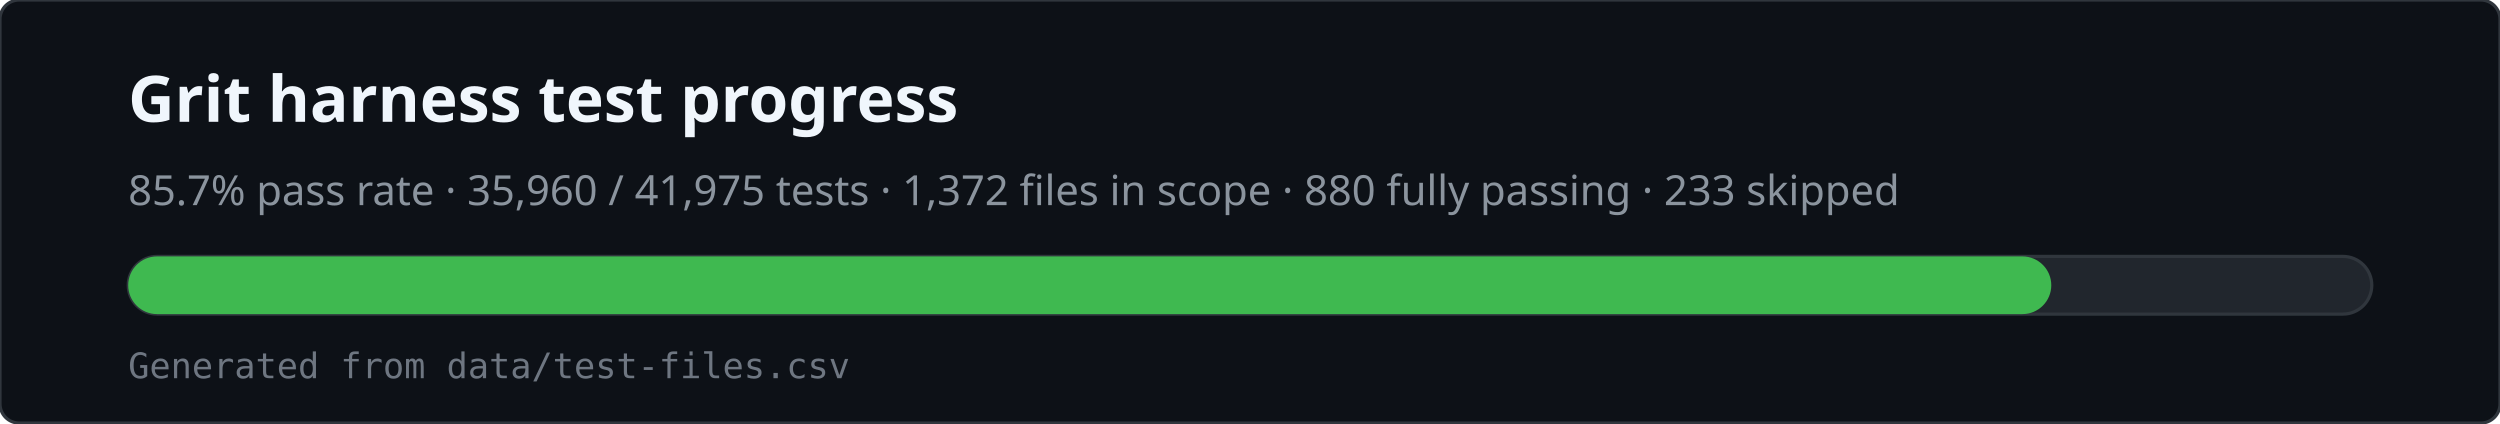
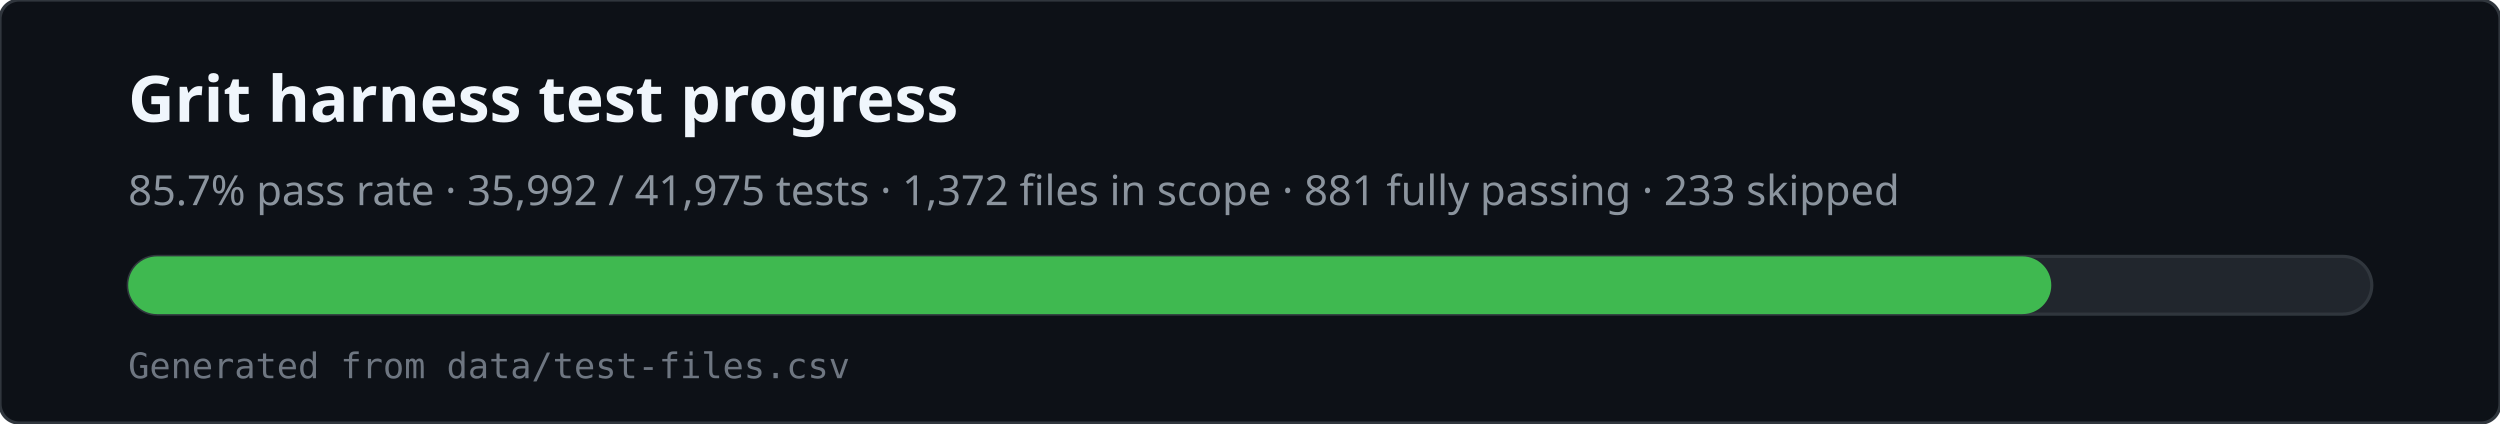
<svg xmlns="http://www.w3.org/2000/svg" viewBox="0 0 780 132" width="780" height="132" role="img" aria-labelledby="svg-title svg-desc">
  <rect x="0" y="0" width="780" height="132" rx="6" fill="#0d1117" stroke="#30363d" />
  <text x="40" y="38" fill="#f0f6fc" font-family="ui-sans-serif,system-ui,sans-serif" font-size="20" font-weight="600">Grit harness test progress</text>
-   <text x="40" y="64" fill="#8b949e" font-family="ui-sans-serif,system-ui,sans-serif" font-size="13">85.7% pass rate · 35,960 / 41,975 tests · 1,372 files in scope · 880 fully passing · 233 skipped</text>
+   <text x="40" y="64" fill="#8b949e" font-family="ui-sans-serif,system-ui,sans-serif" font-size="13">85.7% pass rate · 35,992 / 41,975 tests · 1,372 files in scope · 881 fully passing · 233 skipped</text>
  <rect x="40" y="80" width="700" height="18" rx="9" fill="#21262d" stroke="#30363d" />
  <rect x="40" y="80" width="600" height="18" rx="9" fill="#3fb950" />
  <text x="40" y="118" fill="#6e7681" font-family="ui-monospace,monospace" font-size="11">Generated from data/test-files.csv</text>
</svg>
